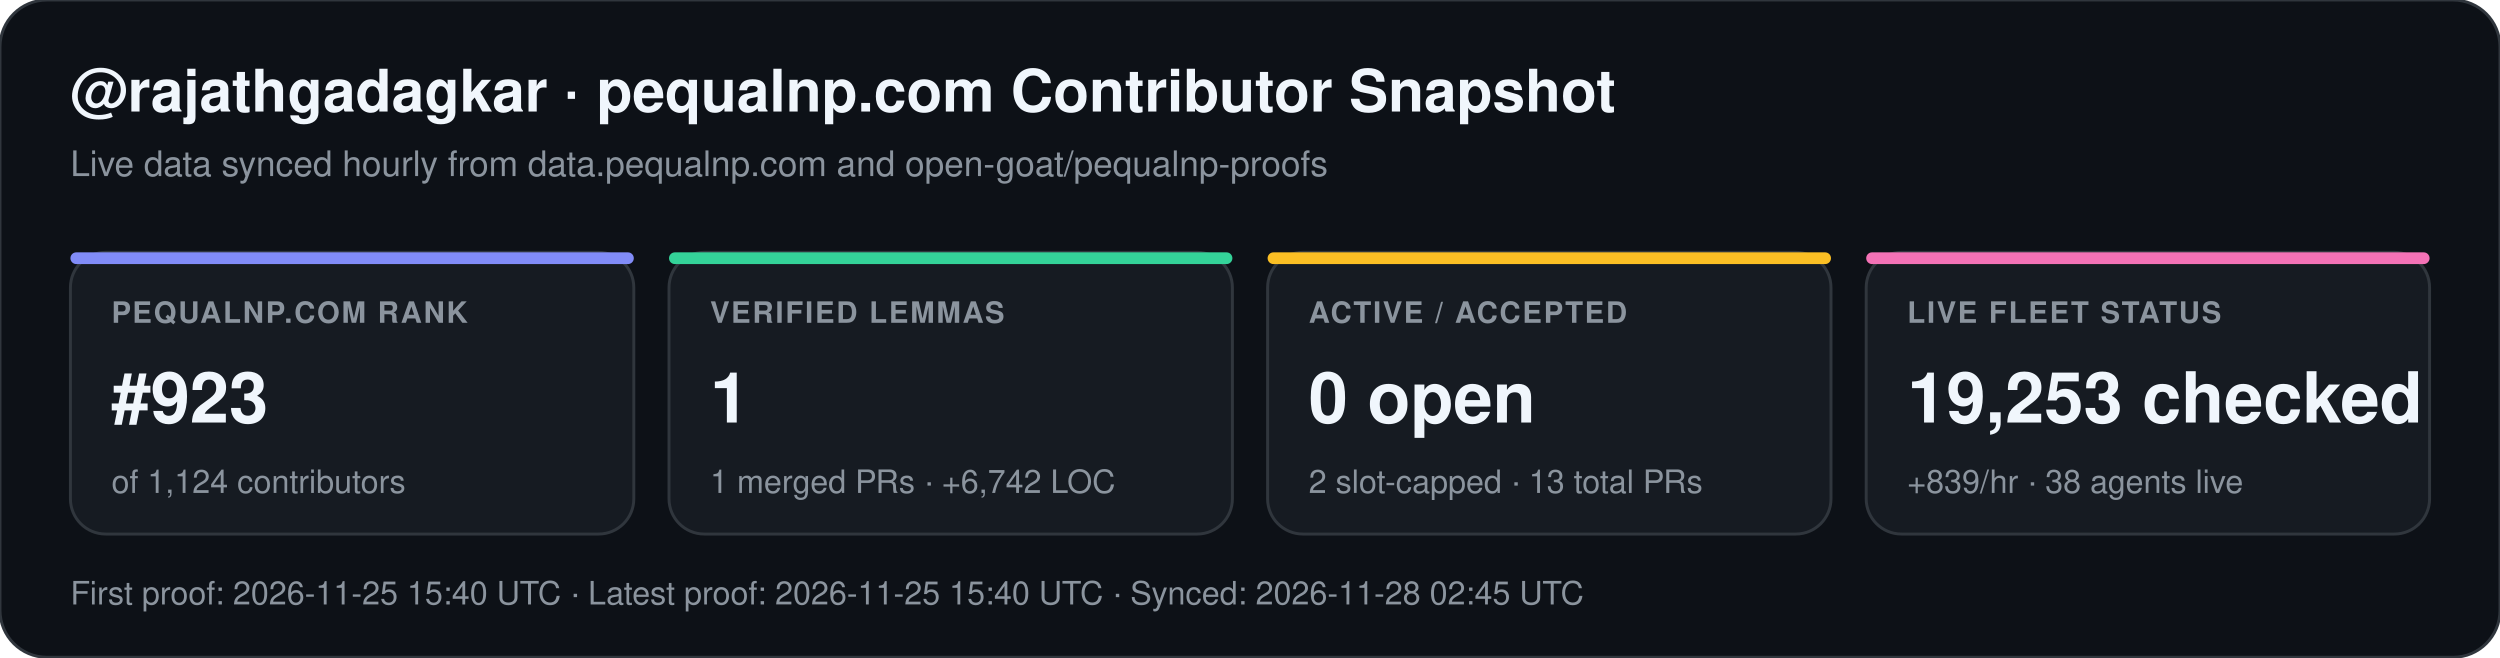
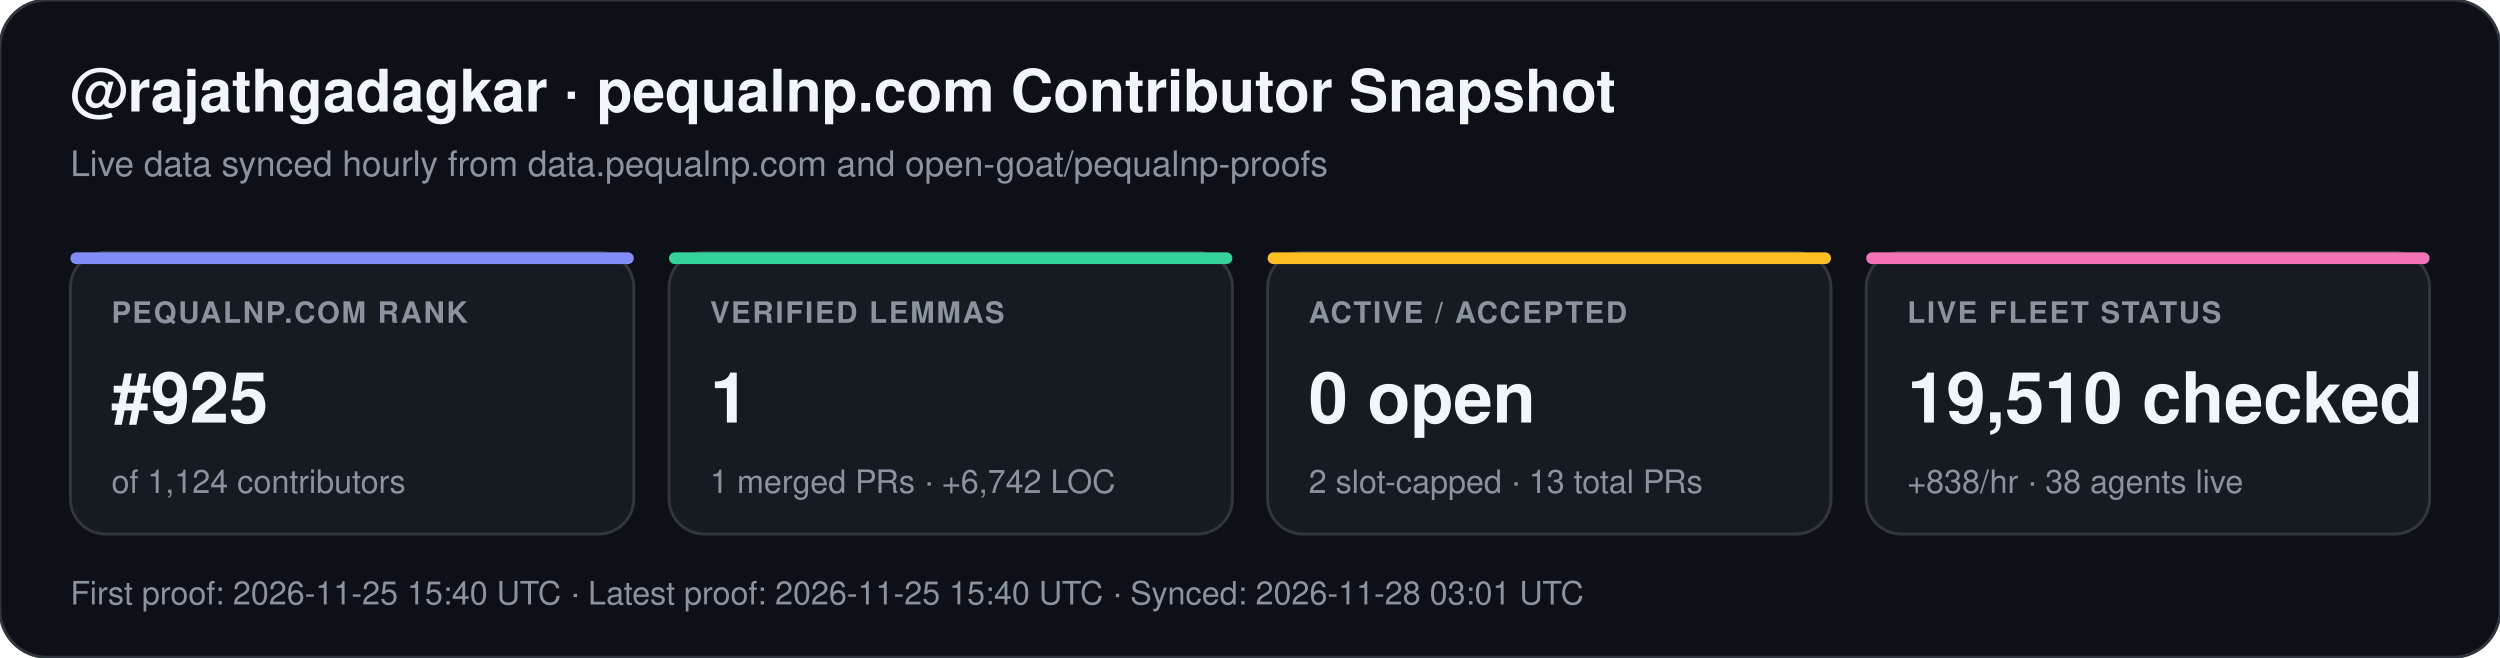
<svg xmlns="http://www.w3.org/2000/svg" width="852" height="224" viewBox="0 0 852 224" font-family="-apple-system,BlinkMacSystemFont,Segoe UI,Helvetica,Arial,sans-serif">
  <rect width="852" height="224" rx="16" fill="#0d1117" stroke="#30363d" stroke-width="1" />
  <text x="24" y="38" fill="#f0f6fc" font-size="20" font-weight="700">@rajathgadagkar · pequalnp.com Contributor Snapshot</text>
  <text x="24" y="60" fill="#8b949e" font-size="12">Live data synced hourly from data.pequalnp.com and open-goat/pequalnp-proofs</text>
  <rect x="24" y="86" width="192" height="96" rx="12" fill="#161b22" stroke="#30363d" stroke-width="1" />
  <rect x="24" y="86" width="192" height="4" rx="2" fill="#818cf8" />
  <text x="38" y="110" fill="#8b949e" font-size="10" font-weight="600" letter-spacing="0.6">PEQUALNP.COM RANK</text>
-   <text x="38" y="144" fill="#f0f6fc" font-size="24" font-weight="700">#923</text>
+   <text x="38" y="144" fill="#f0f6fc" font-size="24" font-weight="700">#925</text>
  <text x="38" y="168" fill="#8b949e" font-size="11">of 1,124 contributors</text>
  <rect x="228" y="86" width="192" height="96" rx="12" fill="#161b22" stroke="#30363d" stroke-width="1" />
  <rect x="228" y="86" width="192" height="4" rx="2" fill="#34d399" />
  <text x="242" y="110" fill="#8b949e" font-size="10" font-weight="600" letter-spacing="0.6">VERIFIED LEMMAS</text>
  <text x="242" y="144" fill="#f0f6fc" font-size="24" font-weight="700">1</text>
  <text x="242" y="168" fill="#8b949e" font-size="11">1 merged PRs · +6,742 LOC</text>
  <rect x="432" y="86" width="192" height="96" rx="12" fill="#161b22" stroke="#30363d" stroke-width="1" />
  <rect x="432" y="86" width="192" height="4" rx="2" fill="#fbbf24" />
  <text x="446" y="110" fill="#8b949e" font-size="10" font-weight="600" letter-spacing="0.6">ACTIVE / ACCEPTED</text>
  <text x="446" y="144" fill="#f0f6fc" font-size="24" font-weight="700">0 open</text>
  <text x="446" y="168" fill="#8b949e" font-size="11">2 slot-capped · 13 total PRs</text>
  <rect x="636" y="86" width="192" height="96" rx="12" fill="#161b22" stroke="#30363d" stroke-width="1" />
  <rect x="636" y="86" width="192" height="4" rx="2" fill="#f472b6" />
  <text x="650" y="110" fill="#8b949e" font-size="10" font-weight="600" letter-spacing="0.6">LIVE FLEET STATUS</text>
-   <text x="650" y="144" fill="#f0f6fc" font-size="24" font-weight="700">19,253 checked</text>
-   <text x="650" y="168" fill="#8b949e" font-size="11">+839/hr · 38 agents live</text>
-   <text x="24" y="206" fill="#8b949e" font-size="11">First proof: 2026-11-25 15:40 UTC  ·  Latest proof: 2026-11-25 15:40 UTC  ·  Synced: 2026-11-28 02:45 UTC</text>
+   <text x="650" y="144" fill="#f0f6fc" font-size="24" font-weight="700">19,510 checked</text>
+   <text x="650" y="168" fill="#8b949e" font-size="11">+838/hr · 38 agents live</text>
+   <text x="24" y="206" fill="#8b949e" font-size="11">First proof: 2026-11-25 15:40 UTC  ·  Latest proof: 2026-11-25 15:40 UTC  ·  Synced: 2026-11-28 03:01 UTC</text>
</svg>
